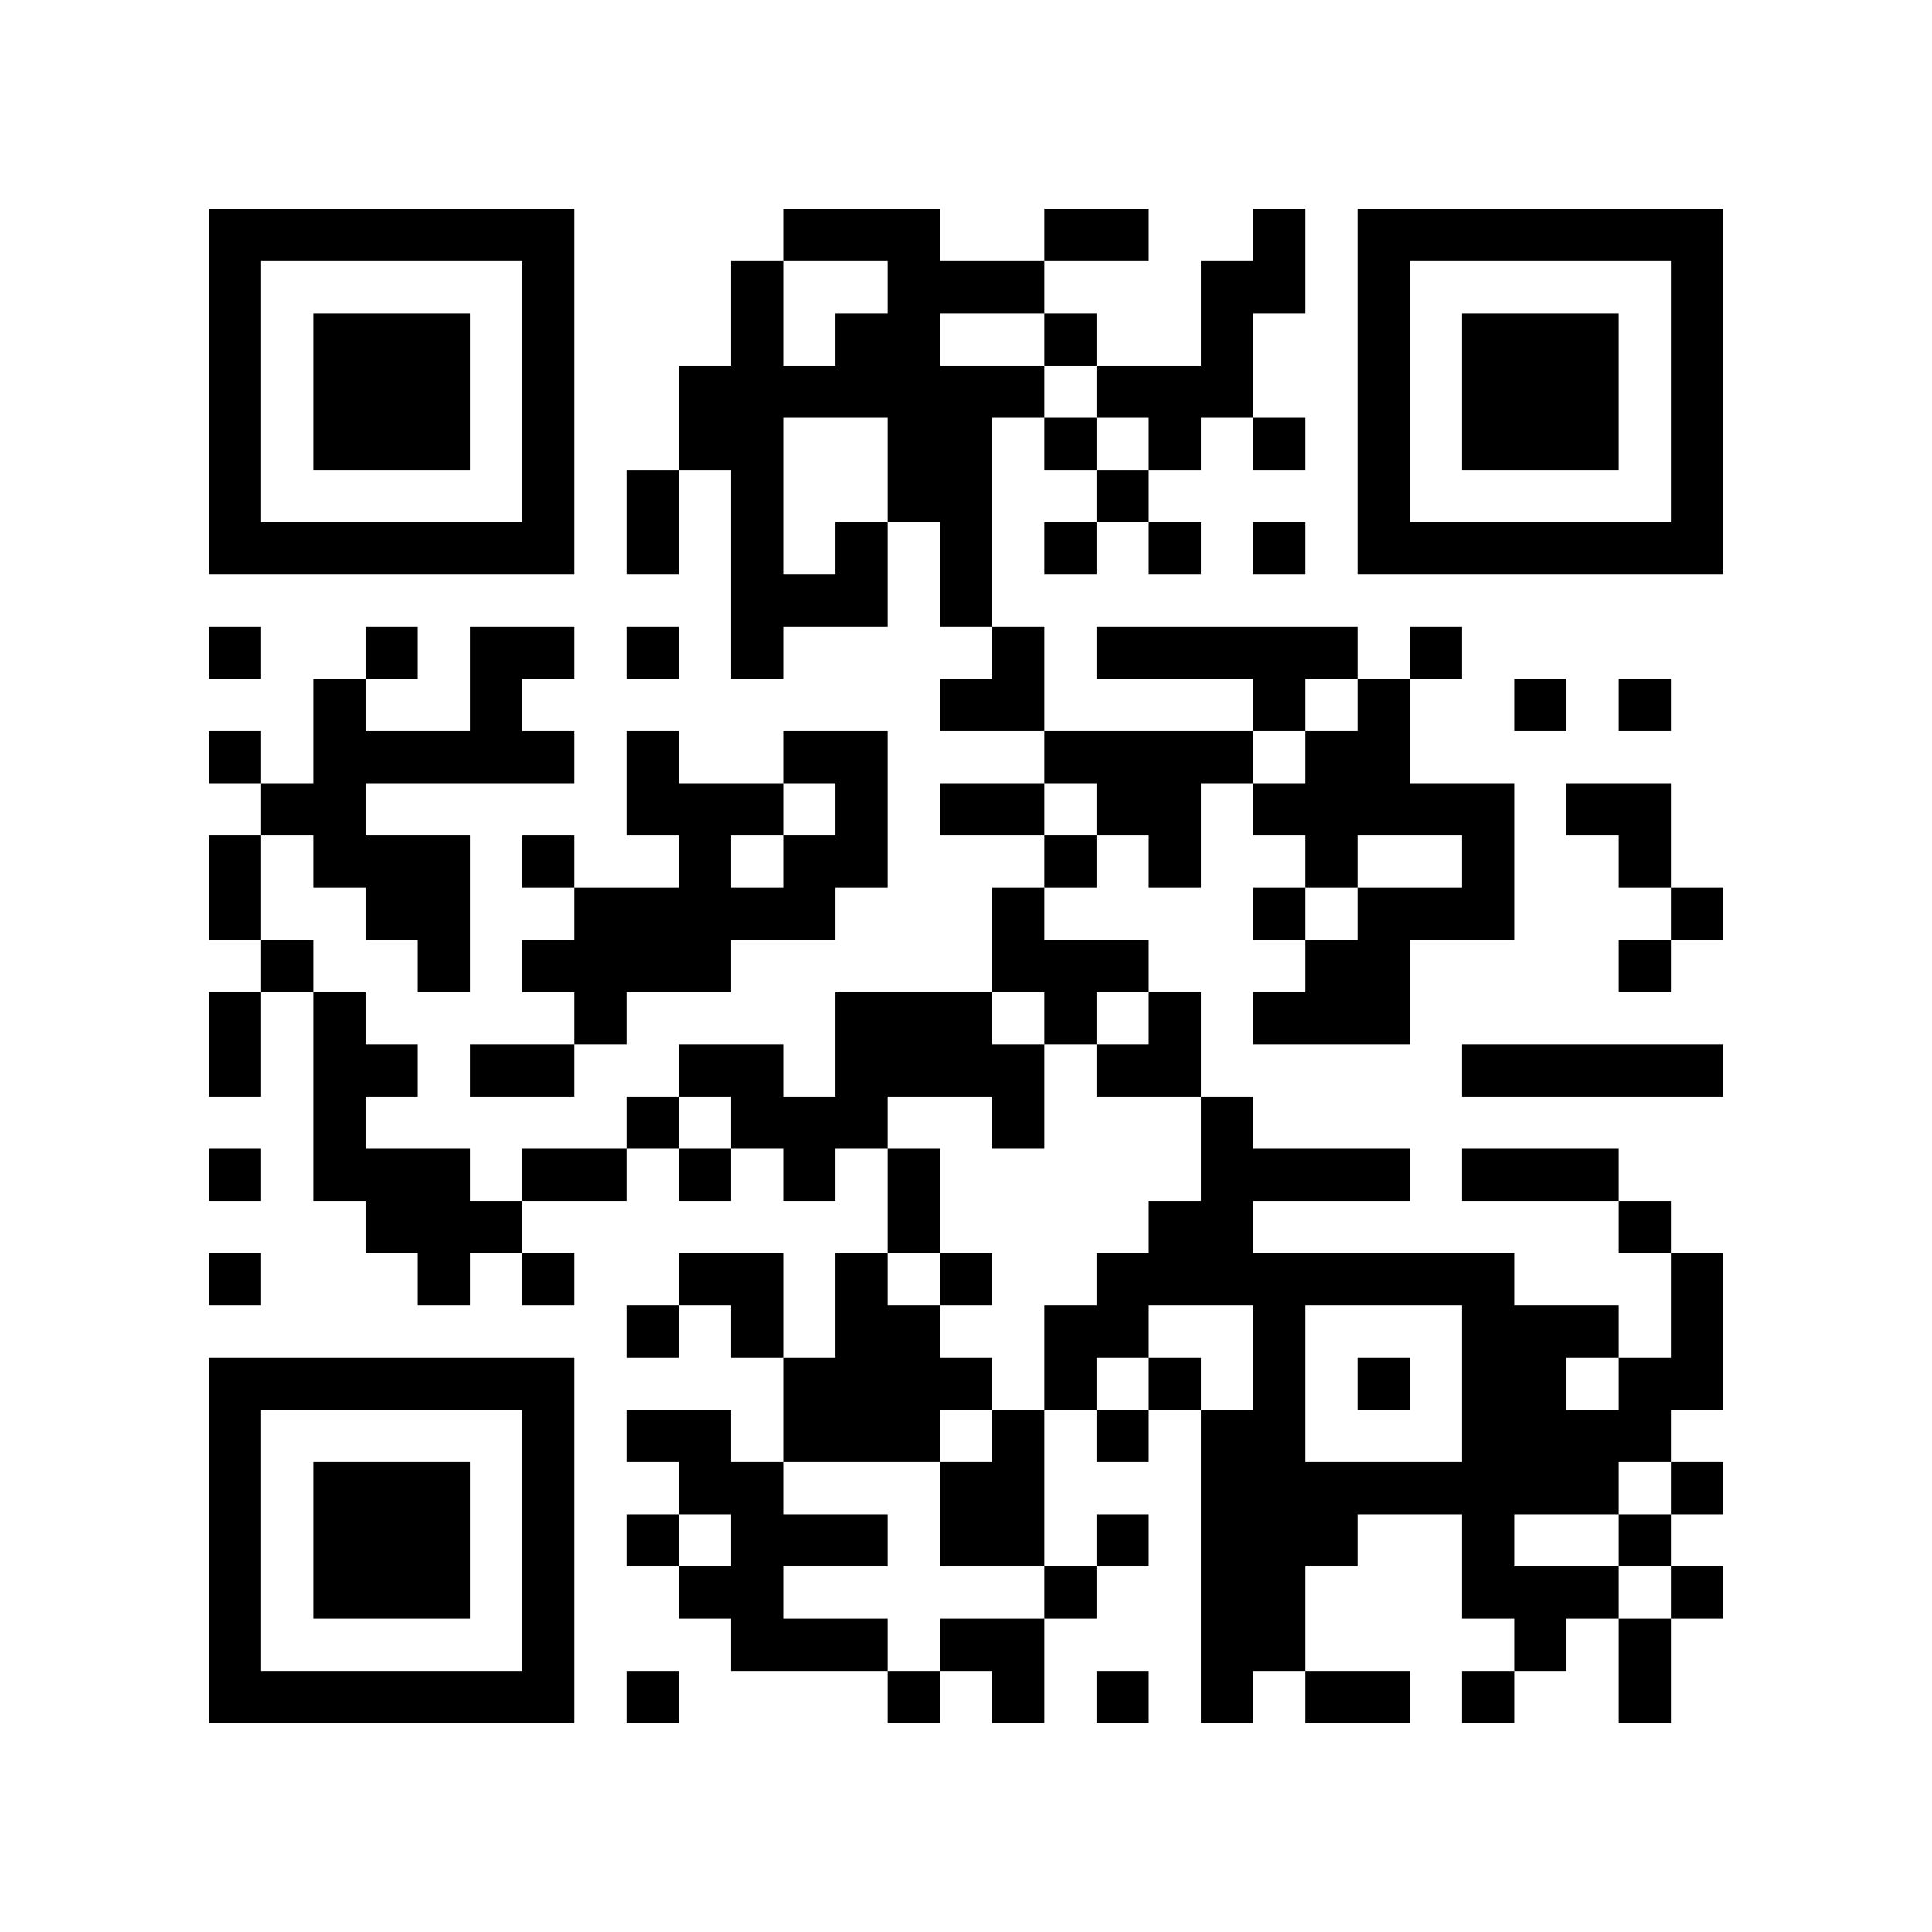
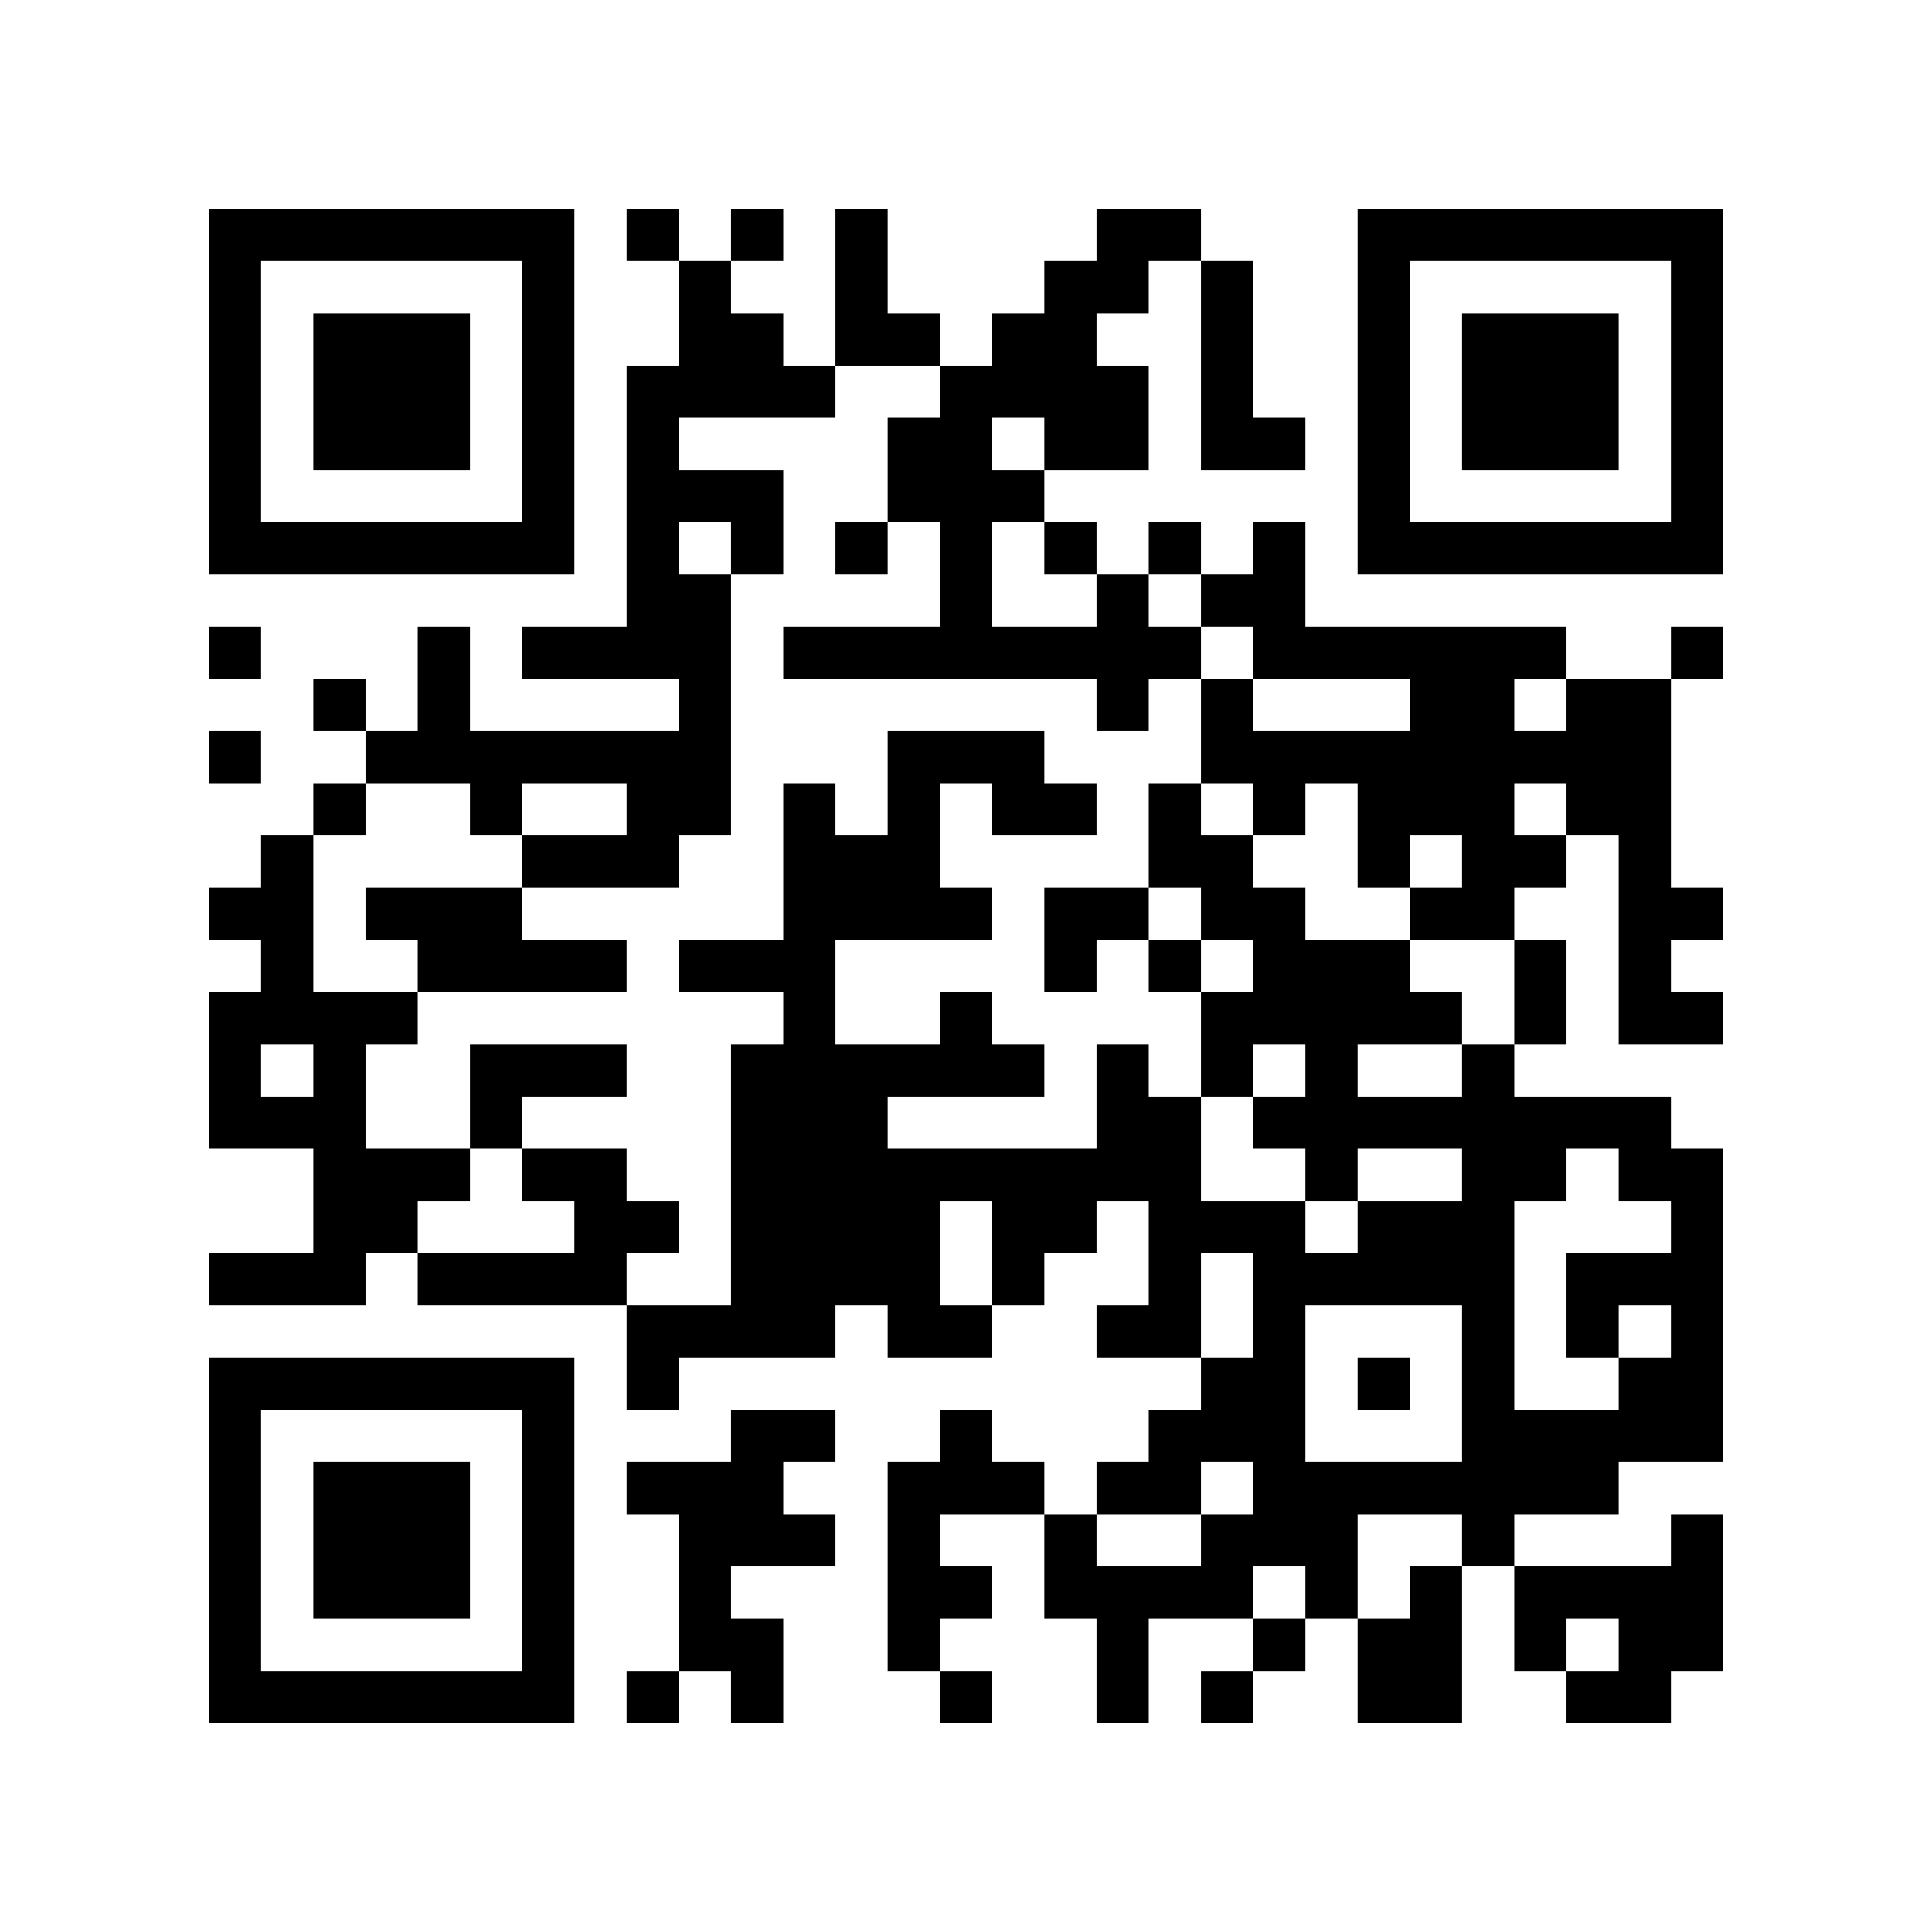
<svg xmlns="http://www.w3.org/2000/svg" width="37mm" height="37mm" version="1.1" viewBox="0 0 37 37">
  <rect fill="white" x="0" y="0" width="100%" height="100%" />
-   <path style="fill:#000000;fill-opacity:1;fill-rule:nonzero;stroke:none" d="M 24 29 L 24 30 L 25 30 L 25 29 z M 10 32 L 10 33 L 11 33 L 11 32 z M 25 32 L 25 33 L 26 33 L 26 32 z M 21 24 L 21 25 L 22 25 L 22 24 z M 22 23 L 22 24 L 23 24 L 23 23 z M 12 9 L 12 10 L 13 10 L 13 9 z M 14 11 L 14 12 L 15 12 L 15 11 z M 15 26 L 15 27 L 16 27 L 16 26 z M 18 5 L 18 6 L 19 6 L 19 5 z M 16 21 L 16 22 L 17 22 L 17 21 z M 5 32 L 5 33 L 6 33 L 6 32 z M 7 6 L 7 7 L 8 7 L 8 6 z M 20 4 L 20 5 L 21 5 L 21 4 z M 10 27 L 10 28 L 11 28 L 11 27 z M 22 14 L 22 15 L 23 15 L 23 14 z M 25 19 L 25 20 L 26 20 L 26 19 z M 28 25 L 28 26 L 29 26 L 29 25 z M 29 20 L 29 21 L 30 21 L 30 20 z M 19 17 L 19 18 L 20 18 L 20 17 z M 6 22 L 6 23 L 7 23 L 7 22 z M 30 27 L 30 28 L 31 28 L 31 27 z M 31 10 L 31 11 L 32 11 L 32 10 z M 8 16 L 8 17 L 9 17 L 9 16 z M 32 5 L 32 6 L 33 6 L 33 5 z M 6 16 L 6 17 L 7 17 L 7 16 z M 10 18 L 10 19 L 11 19 L 11 18 z M 23 22 L 23 23 L 24 23 L 24 22 z M 11 19 L 11 20 L 12 20 L 12 19 z M 24 25 L 24 26 L 25 26 L 25 25 z M 25 12 L 25 13 L 26 13 L 26 12 z M 27 10 L 27 11 L 28 11 L 28 10 z M 12 29 L 12 30 L 13 30 L 13 29 z M 13 24 L 13 25 L 14 25 L 14 24 z M 28 32 L 28 33 L 29 33 L 29 32 z M 16 11 L 16 12 L 17 12 L 17 11 z M 4 9 L 4 10 L 5 10 L 5 9 z M 28 6 L 28 7 L 29 7 L 29 6 z M 5 4 L 5 5 L 6 5 L 6 4 z M 29 7 L 29 8 L 30 8 L 30 7 z M 32 28 L 32 29 L 33 29 L 33 28 z M 9 14 L 9 15 L 10 15 L 10 14 z M 7 26 L 7 27 L 8 27 L 8 26 z M 10 5 L 10 6 L 11 6 L 11 5 z M 23 31 L 23 32 L 24 32 L 24 31 z M 10 31 L 10 32 L 11 32 L 11 31 z M 23 5 L 23 6 L 24 6 L 24 5 z M 22 26 L 22 27 L 23 27 L 23 26 z M 14 30 L 14 31 L 15 31 L 15 30 z M 4 32 L 4 33 L 5 33 L 5 32 z M 16 24 L 16 25 L 17 25 L 17 24 z M 29 8 L 29 9 L 30 9 L 30 8 z M 30 7 L 30 8 L 31 8 L 31 7 z M 8 28 L 8 29 L 9 29 L 9 28 z M 32 17 L 32 18 L 33 18 L 33 17 z M 24 31 L 24 32 L 25 32 L 25 31 z M 10 22 L 10 23 L 11 23 L 11 22 z M 21 14 L 21 15 L 22 15 L 22 14 z M 24 5 L 24 6 L 25 6 L 25 5 z M 27 24 L 27 25 L 28 25 L 28 24 z M 26 15 L 26 16 L 27 16 L 27 15 z M 14 9 L 14 10 L 15 10 L 15 9 z M 19 28 L 19 29 L 20 29 L 20 28 z M 28 20 L 28 21 L 29 21 L 29 20 z M 18 11 L 18 12 L 19 12 L 19 11 z M 17 22 L 17 23 L 18 23 L 18 22 z M 6 29 L 6 30 L 7 30 L 7 29 z M 7 8 L 7 9 L 8 9 L 8 8 z M 32 8 L 32 9 L 33 9 L 33 8 z M 9 10 L 9 11 L 10 11 L 10 10 z M 20 6 L 20 7 L 21 7 L 21 6 z M 21 7 L 21 8 L 22 8 L 22 7 z M 24 12 L 24 13 L 25 13 L 25 12 z M 22 12 L 22 13 L 23 13 L 23 12 z M 12 18 L 12 19 L 13 19 L 13 18 z M 26 6 L 26 7 L 27 7 L 27 6 z M 27 15 L 27 16 L 28 16 L 28 15 z M 28 27 L 28 28 L 29 28 L 29 27 z M 16 14 L 16 15 L 17 15 L 17 14 z M 29 26 L 29 27 L 30 27 L 30 26 z M 6 20 L 6 21 L 7 21 L 7 20 z M 30 25 L 30 26 L 31 26 L 31 25 z M 4 4 L 4 5 L 5 5 L 5 4 z M 7 17 L 7 18 L 8 18 L 8 17 z M 8 18 L 8 19 L 9 19 L 9 18 z M 32 7 L 32 8 L 33 8 L 33 7 z M 6 14 L 6 15 L 7 15 L 7 14 z M 7 23 L 7 24 L 8 24 L 8 23 z M 10 16 L 10 17 L 11 17 L 11 16 z M 8 24 L 8 25 L 9 25 L 9 24 z M 23 24 L 23 25 L 24 25 L 24 24 z M 24 27 L 24 28 L 25 28 L 25 27 z M 22 7 L 22 8 L 23 8 L 23 7 z M 26 9 L 26 10 L 27 10 L 27 9 z M 27 4 L 27 5 L 28 5 L 28 4 z M 13 30 L 13 31 L 14 31 L 14 30 z M 14 21 L 14 22 L 15 22 L 15 21 z M 17 8 L 17 9 L 18 9 L 18 8 z M 28 8 L 28 9 L 29 9 L 29 8 z M 5 10 L 5 11 L 6 11 L 6 10 z M 32 30 L 32 31 L 33 31 L 33 30 z M 30 10 L 30 11 L 31 11 L 31 10 z M 9 12 L 9 13 L 10 13 L 10 12 z M 7 28 L 7 29 L 8 29 L 8 28 z M 8 23 L 8 24 L 9 24 L 9 23 z M 20 26 L 20 27 L 21 27 L 21 26 z M 10 29 L 10 30 L 11 30 L 11 29 z M 23 7 L 23 8 L 24 8 L 24 7 z M 21 27 L 21 28 L 22 28 L 22 27 z M 26 32 L 26 33 L 27 33 L 27 32 z M 24 8 L 24 9 L 25 9 L 25 8 z M 22 24 L 22 25 L 23 25 L 23 24 z M 13 7 L 13 8 L 14 8 L 14 7 z M 18 28 L 18 29 L 19 29 L 19 28 z M 14 28 L 14 29 L 15 29 L 15 28 z M 28 15 L 28 16 L 29 16 L 29 15 z M 16 26 L 16 27 L 17 27 L 17 26 z M 31 26 L 31 27 L 32 27 L 32 26 z M 17 27 L 17 28 L 18 28 L 18 27 z M 6 32 L 6 33 L 7 33 L 7 32 z M 31 16 L 31 17 L 32 17 L 32 16 z M 8 30 L 8 31 L 9 31 L 9 30 z M 10 20 L 10 21 L 11 21 L 11 20 z M 25 28 L 25 29 L 26 29 L 26 28 z M 23 12 L 23 13 L 24 13 L 24 12 z M 21 12 L 21 13 L 22 13 L 22 12 z M 22 19 L 22 20 L 23 20 L 23 19 z M 26 13 L 26 14 L 27 14 L 27 13 z M 13 8 L 13 9 L 14 9 L 14 8 z M 14 7 L 14 8 L 15 8 L 15 7 z M 15 14 L 15 15 L 16 15 L 16 14 z M 28 22 L 28 23 L 29 23 L 29 22 z M 18 9 L 18 10 L 19 10 L 19 9 z M 17 20 L 17 21 L 18 21 L 18 20 z M 7 10 L 7 11 L 8 11 L 8 10 z M 32 10 L 32 11 L 33 11 L 33 10 z M 20 8 L 20 9 L 21 9 L 21 8 z M 23 21 L 23 22 L 24 22 L 24 21 z M 11 22 L 11 23 L 12 23 L 12 22 z M 22 10 L 22 11 L 23 11 L 23 10 z M 20 30 L 20 31 L 21 31 L 21 30 z M 25 15 L 25 16 L 26 16 L 26 15 z M 26 4 L 26 5 L 27 5 L 27 4 z M 13 17 L 13 18 L 14 18 L 14 17 z M 15 7 L 15 8 L 16 8 L 16 7 z M 13 27 L 13 28 L 14 28 L 14 27 z M 28 29 L 28 30 L 29 30 L 29 29 z M 14 24 L 14 25 L 15 25 L 15 24 z M 19 13 L 19 14 L 20 14 L 20 13 z M 15 29 L 15 30 L 16 30 L 16 29 z M 4 6 L 4 7 L 5 7 L 5 6 z M 10 6 L 10 7 L 11 7 L 11 6 z M 8 26 L 8 27 L 9 27 L 9 26 z M 25 24 L 25 25 L 26 25 L 26 24 z M 21 32 L 21 33 L 22 33 L 22 32 z M 13 28 L 13 29 L 14 29 L 14 28 z M 16 7 L 16 8 L 17 8 L 17 7 z M 17 6 L 17 7 L 18 7 L 18 6 z M 30 30 L 30 31 L 31 31 L 31 30 z M 4 29 L 4 30 L 5 30 L 5 29 z M 28 10 L 28 11 L 29 11 L 29 10 z M 16 29 L 16 30 L 17 30 L 17 29 z M 31 23 L 31 24 L 32 24 L 32 23 z M 17 32 L 17 33 L 18 33 L 18 32 z M 32 24 L 32 25 L 33 25 L 33 24 z M 6 7 L 6 8 L 7 8 L 7 7 z M 30 8 L 30 9 L 31 9 L 31 8 z M 7 30 L 7 31 L 8 31 L 8 30 z M 31 13 L 31 14 L 32 14 L 32 13 z M 10 9 L 10 10 L 11 10 L 11 9 z M 9 20 L 9 21 L 10 21 L 10 20 z M 24 28 L 24 29 L 25 29 L 25 28 z M 21 25 L 21 26 L 22 26 L 22 25 z M 26 22 L 26 23 L 27 23 L 27 22 z M 24 10 L 24 11 L 25 11 L 25 10 z M 14 10 L 14 11 L 15 11 L 15 10 z M 15 27 L 15 28 L 16 28 L 16 27 z M 4 20 L 4 21 L 5 21 L 5 20 z M 28 17 L 28 18 L 29 18 L 29 17 z M 16 20 L 16 21 L 17 21 L 17 20 z M 17 25 L 17 26 L 18 26 L 18 25 z M 6 30 L 6 31 L 7 31 L 7 30 z M 7 7 L 7 8 L 8 8 L 8 7 z M 31 18 L 31 19 L 32 19 L 32 18 z M 8 8 L 8 9 L 9 9 L 9 8 z M 20 19 L 20 20 L 21 20 L 21 19 z M 10 26 L 10 27 L 11 27 L 11 26 z M 23 14 L 23 15 L 24 15 L 24 14 z M 21 18 L 21 19 L 22 19 L 22 18 z M 24 17 L 24 18 L 25 18 L 25 17 z M 12 15 L 12 16 L 13 16 L 13 15 z M 26 19 L 26 20 L 27 20 L 27 19 z M 14 5 L 14 6 L 15 6 L 15 5 z M 12 21 L 12 22 L 13 22 L 13 21 z M 15 16 L 15 17 L 16 17 L 16 16 z M 4 27 L 4 28 L 5 28 L 5 27 z M 28 24 L 28 25 L 29 25 L 29 24 z M 18 15 L 18 16 L 19 16 L 19 15 z M 16 19 L 16 20 L 17 20 L 17 19 z M 5 26 L 5 27 L 6 27 L 6 26 z M 4 17 L 4 18 L 5 18 L 5 17 z M 7 12 L 7 13 L 8 13 L 8 12 z M 8 7 L 8 8 L 9 8 L 9 7 z M 32 4 L 32 5 L 33 5 L 33 4 z M 6 19 L 6 20 L 7 20 L 7 19 z M 20 10 L 20 11 L 21 11 L 21 10 z M 23 23 L 23 24 L 24 24 L 24 23 z M 24 24 L 24 25 L 25 25 L 25 24 z M 22 8 L 22 9 L 23 9 L 23 8 z M 21 29 L 21 30 L 22 30 L 22 29 z M 26 10 L 26 11 L 27 11 L 27 10 z M 14 12 L 14 13 L 15 13 L 15 12 z M 16 10 L 16 11 L 17 11 L 17 10 z M 29 30 L 29 31 L 30 31 L 30 30 z M 19 15 L 19 16 L 20 16 L 20 15 z M 15 31 L 15 32 L 16 32 L 16 31 z M 4 8 L 4 9 L 5 9 L 5 8 z M 31 32 L 31 33 L 32 33 L 32 32 z M 8 14 L 8 15 L 9 15 L 9 14 z M 6 10 L 6 11 L 7 11 L 7 10 z M 10 4 L 10 5 L 11 5 L 11 4 z M 23 28 L 23 29 L 24 29 L 24 28 z M 10 30 L 10 31 L 11 31 L 11 30 z M 25 22 L 25 23 L 26 23 L 26 22 z M 19 20 L 19 21 L 20 21 L 20 20 z M 17 4 L 17 5 L 18 5 L 18 4 z M 30 28 L 30 29 L 31 29 L 31 28 z M 4 31 L 4 32 L 5 32 L 5 31 z M 16 31 L 16 32 L 17 32 L 17 31 z M 32 26 L 32 27 L 33 27 L 33 26 z M 30 6 L 30 7 L 31 7 L 31 6 z M 7 32 L 7 33 L 8 33 L 8 32 z M 31 15 L 31 16 L 32 16 L 32 15 z M 24 30 L 24 31 L 25 31 L 25 30 z M 20 14 L 20 15 L 21 15 L 21 14 z M 21 15 L 21 16 L 22 16 L 22 15 z M 24 4 L 24 5 L 25 5 L 25 4 z M 22 20 L 22 21 L 23 21 L 23 20 z M 12 10 L 12 11 L 13 11 L 13 10 z M 26 14 L 26 15 L 27 15 L 27 14 z M 14 8 L 14 9 L 15 9 L 15 8 z M 19 29 L 19 30 L 20 30 L 20 29 z M 4 22 L 4 23 L 5 23 L 5 22 z M 18 10 L 18 11 L 19 11 L 19 10 z M 17 23 L 17 24 L 18 24 L 18 23 z M 6 28 L 6 29 L 7 29 L 7 28 z M 4 12 L 4 13 L 5 13 L 5 12 z M 31 4 L 31 5 L 32 5 L 32 4 z M 8 10 L 8 11 L 9 11 L 9 10 z M 10 24 L 10 25 L 11 25 L 11 24 z M 24 19 L 24 20 L 25 20 L 25 19 z M 22 15 L 22 16 L 23 16 L 23 15 z M 25 18 L 25 19 L 26 19 L 26 18 z M 12 17 L 12 18 L 13 18 L 13 17 z M 26 17 L 26 18 L 27 18 L 27 17 z M 27 12 L 27 13 L 28 13 L 28 12 z M 13 22 L 13 23 L 14 23 L 14 22 z M 28 26 L 28 27 L 29 27 L 29 26 z M 18 13 L 18 14 L 19 14 L 19 13 z M 29 27 L 29 28 L 30 28 L 30 27 z M 4 19 L 4 20 L 5 20 L 5 19 z M 7 14 L 7 15 L 8 15 L 8 14 z M 31 29 L 31 30 L 32 30 L 32 29 z M 5 18 L 5 19 L 6 19 L 6 18 z M 8 17 L 8 18 L 9 18 L 9 17 z M 32 6 L 32 7 L 33 7 L 33 6 z M 9 4 L 9 5 L 10 5 L 10 4 z M 7 20 L 7 21 L 8 21 L 8 20 z M 21 9 L 21 10 L 22 10 L 22 9 z M 11 18 L 11 19 L 12 19 L 12 18 z M 24 26 L 24 27 L 25 27 L 25 26 z M 26 8 L 26 9 L 27 9 L 27 8 z M 15 11 L 15 12 L 16 12 L 16 11 z M 18 20 L 18 21 L 19 21 L 19 20 z M 16 4 L 16 5 L 17 5 L 17 4 z M 14 20 L 14 21 L 15 21 L 15 20 z M 29 28 L 29 29 L 30 29 L 30 28 z M 17 9 L 17 10 L 18 10 L 18 9 z M 4 10 L 4 11 L 5 11 L 5 10 z M 28 7 L 28 8 L 29 8 L 29 7 z M 29 6 L 29 7 L 30 7 L 30 6 z M 6 8 L 6 9 L 7 9 L 7 8 z M 9 13 L 9 14 L 10 14 L 10 13 z M 7 29 L 7 30 L 8 30 L 8 29 z M 10 10 L 10 11 L 11 11 L 11 10 z M 8 22 L 8 23 L 9 23 L 9 22 z M 23 30 L 23 31 L 24 31 L 24 30 z M 9 23 L 9 24 L 10 24 L 10 23 z M 20 25 L 20 26 L 21 26 L 21 25 z M 10 28 L 10 29 L 11 29 L 11 28 z M 21 20 L 21 21 L 22 21 L 22 20 z M 18 31 L 18 32 L 19 32 L 19 31 z M 14 31 L 14 32 L 15 32 L 15 31 z M 15 22 L 15 23 L 16 23 L 16 22 z M 16 25 L 16 26 L 17 26 L 17 25 z M 31 27 L 31 28 L 32 28 L 32 27 z M 32 20 L 32 21 L 33 21 L 33 20 z M 30 4 L 30 5 L 31 5 L 31 4 z M 8 29 L 8 30 L 9 30 L 9 29 z M 9 32 L 9 33 L 10 33 L 10 32 z M 20 16 L 20 17 L 21 17 L 21 16 z M 25 29 L 25 30 L 26 30 L 26 29 z M 26 26 L 26 27 L 27 27 L 27 26 z M 12 12 L 12 13 L 13 13 L 13 12 z M 27 17 L 27 18 L 28 18 L 28 17 z M 14 6 L 14 7 L 15 7 L 15 6 z M 19 31 L 19 32 L 20 32 L 20 31 z M 4 24 L 4 25 L 5 25 L 5 24 z M 18 8 L 18 9 L 19 9 L 19 8 z M 16 16 L 16 17 L 17 17 L 17 16 z M 19 5 L 19 6 L 20 6 L 20 5 z M 6 26 L 6 27 L 7 27 L 7 26 z M 30 15 L 30 16 L 31 16 L 31 15 z M 4 14 L 4 15 L 5 15 L 5 14 z M 5 15 L 5 16 L 6 16 L 6 15 z M 8 4 L 8 5 L 9 5 L 9 4 z M 32 9 L 32 10 L 33 10 L 33 9 z M 10 14 L 10 15 L 11 15 L 11 14 z M 24 13 L 24 14 L 25 14 L 25 13 z M 25 16 L 25 17 L 26 17 L 26 16 z M 26 7 L 26 8 L 27 8 L 27 7 z M 13 18 L 13 19 L 14 19 L 14 18 z M 14 17 L 14 18 L 15 18 L 15 17 z M 12 25 L 12 26 L 13 26 L 13 25 z M 15 4 L 15 5 L 16 5 L 16 4 z M 13 20 L 13 21 L 14 21 L 14 20 z M 28 28 L 28 29 L 29 29 L 29 28 z M 18 19 L 18 20 L 19 20 L 19 19 z M 16 15 L 16 16 L 17 16 L 17 15 z M 29 25 L 29 26 L 30 26 L 30 25 z M 19 18 L 19 19 L 20 19 L 20 18 z M 6 21 L 6 22 L 7 22 L 7 21 z M 30 22 L 30 23 L 31 23 L 31 22 z M 4 5 L 4 6 L 5 6 L 5 5 z M 7 16 L 7 17 L 8 17 L 8 16 z M 31 31 L 31 32 L 32 32 L 32 31 z M 6 15 L 6 16 L 7 16 L 7 15 z M 7 22 L 7 23 L 8 23 L 8 22 z M 23 27 L 23 28 L 24 28 L 24 27 z M 12 32 L 12 33 L 13 33 L 13 32 z M 18 26 L 18 27 L 19 27 L 19 26 z M 16 6 L 16 7 L 17 7 L 17 6 z M 19 27 L 19 28 L 20 28 L 20 27 z M 17 7 L 17 8 L 18 8 L 18 7 z M 4 28 L 4 29 L 5 29 L 5 28 z M 31 20 L 31 21 L 32 21 L 32 20 z M 29 4 L 29 5 L 30 5 L 30 4 z M 6 6 L 6 7 L 7 7 L 7 6 z M 10 8 L 10 9 L 11 9 L 11 8 z M 8 32 L 8 33 L 9 33 L 9 32 z M 23 32 L 23 33 L 24 33 L 24 32 z M 23 6 L 23 7 L 24 7 L 24 6 z M 27 28 L 27 29 L 28 29 L 28 28 z M 18 29 L 18 30 L 19 30 L 19 29 z M 14 29 L 14 30 L 15 30 L 15 29 z M 19 32 L 19 33 L 20 33 L 20 32 z M 28 16 L 28 17 L 29 17 L 29 16 z M 18 7 L 18 8 L 19 8 L 19 7 z M 16 27 L 16 28 L 17 28 L 17 27 z M 29 13 L 29 14 L 30 14 L 30 13 z M 17 26 L 17 27 L 18 27 L 18 26 z M 7 4 L 7 5 L 8 5 L 8 4 z M 20 18 L 20 19 L 21 19 L 21 18 z M 26 24 L 26 25 L 27 25 L 27 24 z M 22 16 L 22 17 L 23 17 L 23 16 z M 12 14 L 12 15 L 13 15 L 13 14 z M 26 18 L 26 19 L 27 19 L 27 18 z M 13 15 L 13 16 L 14 16 L 14 15 z M 15 17 L 15 18 L 16 18 L 16 17 z M 4 26 L 4 27 L 5 27 L 5 26 z M 29 22 L 29 23 L 30 23 L 30 22 z M 19 7 L 19 8 L 20 8 L 20 7 z M 17 19 L 17 20 L 18 20 L 18 19 z M 4 16 L 4 17 L 5 17 L 5 16 z M 8 6 L 8 7 L 9 7 L 9 6 z M 10 12 L 10 13 L 11 13 L 11 12 z M 21 4 L 21 5 L 22 5 L 22 4 z M 11 17 L 11 18 L 12 18 L 12 17 z M 24 15 L 24 16 L 25 16 L 25 15 z M 25 14 L 25 15 L 26 15 L 26 14 z M 26 5 L 26 6 L 27 6 L 27 5 z M 13 16 L 13 17 L 14 17 L 14 16 z M 14 15 L 14 16 L 15 16 L 15 15 z M 12 27 L 12 28 L 13 28 L 13 27 z M 28 30 L 28 31 L 29 31 L 29 30 z M 14 25 L 14 26 L 15 26 L 15 25 z M 29 31 L 29 32 L 30 32 L 30 31 z M 19 12 L 19 13 L 20 13 L 20 12 z M 30 20 L 30 21 L 31 21 L 31 20 z M 4 7 L 4 8 L 5 8 L 5 7 z M 28 4 L 28 5 L 29 5 L 29 4 z M 6 13 L 6 14 L 7 14 L 7 13 z M 10 7 L 10 8 L 11 8 L 11 7 z M 23 29 L 23 30 L 24 30 L 24 29 z M 9 26 L 9 27 L 10 27 L 10 26 z M 24 22 L 24 23 L 25 23 L 25 22 z M 26 28 L 26 29 L 27 29 L 27 28 z M 18 24 L 18 25 L 19 25 L 19 24 z M 19 21 L 19 22 L 20 22 L 20 21 z M 17 5 L 17 6 L 18 6 L 18 5 z M 15 21 L 15 22 L 16 22 L 16 21 z M 4 30 L 4 31 L 5 31 L 5 30 z M 29 10 L 29 11 L 30 11 L 30 10 z M 32 25 L 32 26 L 33 26 L 33 25 z M 6 4 L 6 5 L 7 5 L 7 4 z" id="qr-path" />
+   <path style="fill:#000000;fill-opacity:1;fill-rule:nonzero;stroke:none" d="M 24 29 L 24 30 L 25 30 L 25 29 z M 10 32 L 10 33 L 11 33 L 11 32 z M 23 8 L 23 9 L 24 9 L 24 8 z M 26 23 L 26 24 L 27 24 L 27 23 z M 24 11 L 24 12 L 25 12 L 25 11 z M 22 23 L 22 24 L 23 24 L 23 23 z M 27 30 L 27 31 L 28 31 L 28 30 z M 12 9 L 12 10 L 13 10 L 13 9 z M 4 21 L 4 22 L 5 22 L 5 21 z M 16 21 L 16 22 L 17 22 L 17 21 z M 5 32 L 5 33 L 6 33 L 6 32 z M 29 19 L 29 20 L 30 20 L 30 19 z M 17 24 L 17 25 L 18 25 L 18 24 z M 7 6 L 7 7 L 8 7 L 8 6 z M 10 27 L 10 28 L 11 28 L 11 27 z M 23 17 L 23 18 L 24 18 L 24 17 z M 21 17 L 21 18 L 22 18 L 22 17 z M 24 18 L 24 19 L 25 19 L 25 18 z M 27 23 L 27 24 L 28 24 L 28 23 z M 25 19 L 25 20 L 26 20 L 26 19 z M 12 16 L 12 17 L 13 17 L 13 16 z M 26 16 L 26 17 L 27 17 L 27 16 z M 13 13 L 13 14 L 14 14 L 14 13 z M 27 13 L 27 14 L 28 14 L 28 13 z M 14 18 L 14 19 L 15 19 L 15 18 z M 15 19 L 15 20 L 16 20 L 16 19 z M 28 25 L 28 26 L 29 26 L 29 25 z M 18 12 L 18 13 L 19 13 L 19 12 z M 16 12 L 16 13 L 17 13 L 17 12 z M 17 17 L 17 18 L 18 18 L 18 17 z M 6 22 L 6 23 L 7 23 L 7 22 z M 30 27 L 30 28 L 31 28 L 31 27 z M 31 10 L 31 11 L 32 11 L 32 10 z M 5 19 L 5 20 L 6 20 L 6 19 z M 32 5 L 32 6 L 33 6 L 33 5 z M 10 18 L 10 19 L 11 19 L 11 18 z M 24 25 L 24 26 L 25 26 L 25 25 z M 25 12 L 25 13 L 26 13 L 26 12 z M 21 28 L 21 29 L 22 29 L 22 28 z M 27 10 L 27 11 L 28 11 L 28 10 z M 14 23 L 14 24 L 15 24 L 15 23 z M 19 14 L 19 15 L 20 15 L 20 14 z M 4 9 L 4 10 L 5 10 L 5 9 z M 28 6 L 28 7 L 29 7 L 29 6 z M 5 4 L 5 5 L 6 5 L 6 4 z M 29 7 L 29 8 L 30 8 L 30 7 z M 9 14 L 9 15 L 10 15 L 10 14 z M 7 26 L 7 27 L 8 27 L 8 26 z M 10 5 L 10 6 L 11 6 L 11 5 z M 9 24 L 9 25 L 10 25 L 10 24 z M 10 31 L 10 32 L 11 32 L 11 31 z M 25 21 L 25 22 L 26 22 L 26 21 z M 23 5 L 23 6 L 24 6 L 24 5 z M 21 21 L 21 22 L 22 22 L 22 21 z M 12 4 L 12 5 L 13 5 L 13 4 z M 18 30 L 18 31 L 19 31 L 19 30 z M 19 23 L 19 24 L 20 24 L 20 23 z M 15 23 L 15 24 L 16 24 L 16 23 z M 4 32 L 4 33 L 5 33 L 5 32 z M 28 13 L 28 14 L 29 14 L 29 13 z M 16 24 L 16 25 L 17 25 L 17 24 z M 31 24 L 31 25 L 32 25 L 32 24 z M 29 8 L 29 9 L 30 9 L 30 8 z M 17 29 L 17 30 L 18 30 L 18 29 z M 32 27 L 32 28 L 33 28 L 33 27 z M 30 7 L 30 8 L 31 8 L 31 7 z M 31 14 L 31 15 L 32 15 L 32 14 z M 8 28 L 8 29 L 9 29 L 9 28 z M 32 17 L 32 18 L 33 18 L 33 17 z M 24 31 L 24 32 L 25 32 L 25 31 z M 20 15 L 20 16 L 21 16 L 21 15 z M 10 22 L 10 23 L 11 23 L 11 22 z M 25 30 L 25 31 L 26 31 L 26 30 z M 26 21 L 26 22 L 27 22 L 27 21 z M 22 21 L 22 22 L 23 22 L 23 21 z M 27 24 L 27 25 L 28 25 L 28 24 z M 12 11 L 12 12 L 13 12 L 13 11 z M 26 15 L 26 16 L 27 16 L 27 15 z M 14 9 L 14 10 L 15 10 L 15 9 z M 19 28 L 19 29 L 20 29 L 20 28 z M 15 12 L 15 13 L 16 13 L 16 12 z M 28 20 L 28 21 L 29 21 L 29 20 z M 18 11 L 18 12 L 19 12 L 19 11 z M 16 23 L 16 24 L 17 24 L 17 23 z M 17 22 L 17 23 L 18 23 L 18 22 z M 6 29 L 6 30 L 7 30 L 7 29 z M 30 14 L 30 15 L 31 15 L 31 14 z M 7 8 L 7 9 L 8 9 L 8 8 z M 32 8 L 32 9 L 33 9 L 33 8 z M 9 10 L 9 11 L 10 11 L 10 10 z M 20 6 L 20 7 L 21 7 L 21 6 z M 23 19 L 23 20 L 24 20 L 24 19 z M 21 7 L 21 8 L 22 8 L 22 7 z M 11 20 L 11 21 L 12 21 L 12 20 z M 24 12 L 24 13 L 25 13 L 25 12 z M 22 12 L 22 13 L 23 13 L 23 12 z M 26 6 L 26 7 L 27 7 L 27 6 z M 27 15 L 27 16 L 28 16 L 28 15 z M 28 27 L 28 28 L 29 28 L 29 27 z M 17 15 L 17 16 L 18 16 L 18 15 z M 6 20 L 6 21 L 7 21 L 7 20 z M 30 25 L 30 26 L 31 26 L 31 25 z M 4 4 L 4 5 L 5 5 L 5 4 z M 7 17 L 7 18 L 8 18 L 8 17 z M 5 17 L 5 18 L 6 18 L 6 17 z M 8 18 L 8 19 L 9 19 L 9 18 z M 32 7 L 32 8 L 33 8 L 33 7 z M 7 23 L 7 24 L 8 24 L 8 23 z M 10 16 L 10 17 L 11 17 L 11 16 z M 8 24 L 8 25 L 9 25 L 9 24 z M 21 8 L 21 9 L 22 9 L 22 8 z M 24 27 L 24 28 L 25 28 L 25 27 z M 26 9 L 26 10 L 27 10 L 27 9 z M 27 4 L 27 5 L 28 5 L 28 4 z M 13 30 L 13 31 L 14 31 L 14 30 z M 16 5 L 16 6 L 17 6 L 17 5 z M 14 21 L 14 22 L 15 22 L 15 21 z M 19 24 L 19 25 L 20 25 L 20 24 z M 17 8 L 17 9 L 18 9 L 18 8 z M 30 32 L 30 33 L 31 33 L 31 32 z M 28 8 L 28 9 L 29 9 L 29 8 z M 31 21 L 31 22 L 32 22 L 32 21 z M 5 10 L 5 11 L 6 11 L 6 10 z M 32 30 L 32 31 L 33 31 L 33 30 z M 30 10 L 30 11 L 31 11 L 31 10 z M 7 28 L 7 29 L 8 29 L 8 28 z M 10 29 L 10 30 L 11 30 L 11 29 z M 23 7 L 23 8 L 24 8 L 24 7 z M 26 32 L 26 33 L 27 33 L 27 32 z M 24 8 L 24 9 L 25 9 L 25 8 z M 22 24 L 22 25 L 23 25 L 23 24 z M 13 7 L 13 8 L 14 8 L 14 7 z M 18 28 L 18 29 L 19 29 L 19 28 z M 14 28 L 14 29 L 15 29 L 15 28 z M 15 25 L 15 26 L 16 26 L 16 25 z M 28 15 L 28 16 L 29 16 L 29 15 z M 31 26 L 31 27 L 32 27 L 32 26 z M 29 14 L 29 15 L 30 15 L 30 14 z M 6 32 L 6 33 L 7 33 L 7 32 z M 31 16 L 31 17 L 32 17 L 32 16 z M 8 30 L 8 31 L 9 31 L 9 30 z M 32 19 L 32 20 L 33 20 L 33 19 z M 20 17 L 20 18 L 21 18 L 21 17 z M 10 20 L 10 21 L 11 21 L 11 20 z M 25 28 L 25 29 L 26 29 L 26 28 z M 21 12 L 21 13 L 22 13 L 22 12 z M 14 7 L 14 8 L 15 8 L 15 7 z M 28 22 L 28 23 L 29 23 L 29 22 z M 18 9 L 18 10 L 19 10 L 19 9 z M 16 17 L 16 18 L 17 18 L 17 17 z M 17 20 L 17 21 L 18 21 L 18 20 z M 7 10 L 7 11 L 8 11 L 8 10 z M 32 10 L 32 11 L 33 11 L 33 10 z M 20 8 L 20 9 L 21 9 L 21 8 z M 21 5 L 21 6 L 22 6 L 22 5 z M 11 22 L 11 23 L 12 23 L 12 22 z M 24 14 L 24 15 L 25 15 L 25 14 z M 22 10 L 22 11 L 23 11 L 23 10 z M 20 30 L 20 31 L 21 31 L 21 30 z M 21 31 L 21 32 L 22 32 L 22 31 z M 26 4 L 26 5 L 27 5 L 27 4 z M 12 26 L 12 27 L 13 27 L 13 26 z M 15 7 L 15 8 L 16 8 L 16 7 z M 28 29 L 28 30 L 29 30 L 29 29 z M 14 24 L 14 25 L 15 25 L 15 24 z M 15 29 L 15 30 L 16 30 L 16 29 z M 4 6 L 4 7 L 5 7 L 5 6 z M 7 19 L 7 20 L 8 20 L 8 19 z M 31 30 L 31 31 L 32 31 L 32 30 z M 8 12 L 8 13 L 9 13 L 9 12 z M 9 17 L 9 18 L 10 18 L 10 17 z M 10 6 L 10 7 L 11 7 L 11 6 z M 8 26 L 8 27 L 9 27 L 9 26 z M 23 26 L 23 27 L 24 27 L 24 26 z M 24 21 L 24 22 L 25 22 L 25 21 z M 25 24 L 25 25 L 26 25 L 26 24 z M 21 32 L 21 33 L 22 33 L 22 32 z M 26 31 L 26 32 L 27 32 L 27 31 z M 13 28 L 13 29 L 14 29 L 14 28 z M 18 27 L 18 28 L 19 28 L 19 27 z M 17 6 L 17 7 L 18 7 L 18 6 z M 30 30 L 30 31 L 31 31 L 31 30 z M 4 29 L 4 30 L 5 30 L 5 29 z M 28 10 L 28 11 L 29 11 L 29 10 z M 32 24 L 32 25 L 33 25 L 33 24 z M 6 7 L 6 8 L 7 8 L 7 7 z M 30 8 L 30 9 L 31 9 L 31 8 z M 7 30 L 7 31 L 8 31 L 8 30 z M 31 13 L 31 14 L 32 14 L 32 13 z M 10 9 L 10 10 L 11 10 L 11 9 z M 9 20 L 9 21 L 10 21 L 10 20 z M 24 28 L 24 29 L 25 29 L 25 28 z M 20 12 L 20 13 L 21 13 L 21 12 z M 21 25 L 21 26 L 22 26 L 22 25 z M 24 10 L 24 11 L 25 11 L 25 10 z M 22 22 L 22 23 L 23 23 L 23 22 z M 27 31 L 27 32 L 28 32 L 28 31 z M 12 8 L 12 9 L 13 9 L 13 8 z M 13 5 L 13 6 L 14 6 L 14 5 z M 14 10 L 14 11 L 15 11 L 15 10 z M 15 27 L 15 28 L 16 28 L 16 27 z M 4 20 L 4 21 L 5 21 L 5 20 z M 28 17 L 28 18 L 29 18 L 29 17 z M 16 20 L 16 21 L 17 21 L 17 20 z M 29 12 L 29 13 L 30 13 L 30 12 z M 19 9 L 19 10 L 20 10 L 20 9 z M 17 25 L 17 26 L 18 26 L 18 25 z M 32 23 L 32 24 L 33 24 L 33 23 z M 6 30 L 6 31 L 7 31 L 7 30 z M 7 7 L 7 8 L 8 8 L 8 7 z M 31 18 L 31 19 L 32 19 L 32 18 z M 8 8 L 8 9 L 9 9 L 9 8 z M 10 26 L 10 27 L 11 27 L 11 26 z M 23 14 L 23 15 L 24 15 L 24 14 z M 24 17 L 24 18 L 25 18 L 25 17 z M 12 15 L 12 16 L 13 16 L 13 15 z M 26 19 L 26 20 L 27 20 L 27 19 z M 13 14 L 13 15 L 14 15 L 14 14 z M 15 16 L 15 17 L 16 17 L 16 16 z M 4 27 L 4 28 L 5 28 L 5 27 z M 28 24 L 28 25 L 29 25 L 29 24 z M 5 26 L 5 27 L 6 27 L 6 26 z M 29 21 L 29 22 L 30 22 L 30 21 z M 19 6 L 19 7 L 20 7 L 20 6 z M 4 17 L 4 18 L 5 18 L 5 17 z M 8 7 L 8 8 L 9 8 L 9 7 z M 32 4 L 32 5 L 33 5 L 33 4 z M 6 19 L 6 20 L 7 20 L 7 19 z M 20 10 L 20 11 L 21 11 L 21 10 z M 23 23 L 23 24 L 24 24 L 24 23 z M 21 11 L 21 12 L 22 12 L 22 11 z M 11 16 L 11 17 L 12 17 L 12 16 z M 24 24 L 24 25 L 25 25 L 25 24 z M 26 10 L 26 11 L 27 11 L 27 10 z M 12 28 L 12 29 L 13 29 L 13 28 z M 13 25 L 13 26 L 14 26 L 14 25 z M 18 22 L 18 23 L 19 23 L 19 22 z M 16 10 L 16 11 L 17 11 L 17 10 z M 14 22 L 14 23 L 15 23 L 15 22 z M 29 30 L 29 31 L 30 31 L 30 30 z M 19 15 L 19 16 L 20 16 L 20 15 z M 30 21 L 30 22 L 31 22 L 31 21 z M 4 8 L 4 9 L 5 9 L 5 8 z M 31 32 L 31 33 L 32 33 L 32 32 z M 8 14 L 8 15 L 9 15 L 9 14 z M 6 10 L 6 11 L 7 11 L 7 10 z M 9 15 L 9 16 L 10 16 L 10 15 z M 10 4 L 10 5 L 11 5 L 11 4 z M 24 23 L 24 24 L 25 24 L 25 23 z M 20 23 L 20 24 L 21 24 L 21 23 z M 10 30 L 10 31 L 11 31 L 11 30 z M 25 22 L 25 23 L 26 23 L 26 22 z M 21 22 L 21 23 L 22 23 L 22 22 z M 27 32 L 27 33 L 28 33 L 28 32 z M 18 25 L 18 26 L 19 26 L 19 25 z M 19 20 L 19 21 L 20 21 L 20 20 z M 15 20 L 15 21 L 16 21 L 16 20 z M 30 28 L 30 29 L 31 29 L 31 28 z M 4 31 L 4 32 L 5 32 L 5 31 z M 28 12 L 28 13 L 29 13 L 29 12 z M 17 30 L 17 31 L 18 31 L 18 30 z M 32 26 L 32 27 L 33 27 L 33 26 z M 30 6 L 30 7 L 31 7 L 31 6 z M 7 32 L 7 33 L 8 33 L 8 32 z M 31 15 L 31 16 L 32 16 L 32 15 z M 23 11 L 23 12 L 24 12 L 24 11 z M 12 10 L 12 11 L 13 11 L 13 10 z M 26 14 L 26 15 L 27 15 L 27 14 z M 13 11 L 13 12 L 14 12 L 14 11 z M 18 32 L 18 33 L 19 33 L 19 32 z M 18 10 L 18 11 L 19 11 L 19 10 z M 16 22 L 16 23 L 17 23 L 17 22 z M 29 18 L 29 19 L 30 19 L 30 18 z M 17 23 L 17 24 L 18 24 L 18 23 z M 6 28 L 6 29 L 7 29 L 7 28 z M 4 12 L 4 13 L 5 13 L 5 12 z M 31 4 L 31 5 L 32 5 L 32 4 z M 8 10 L 8 11 L 9 11 L 9 10 z M 20 5 L 20 6 L 21 6 L 21 5 z M 10 24 L 10 25 L 11 25 L 11 24 z M 23 16 L 23 17 L 24 17 L 24 16 z M 24 19 L 24 20 L 25 20 L 25 19 z M 22 15 L 22 16 L 23 16 L 23 15 z M 25 18 L 25 19 L 26 19 L 26 18 z M 13 12 L 13 13 L 14 13 L 14 12 z M 27 12 L 27 13 L 28 13 L 28 12 z M 12 23 L 12 24 L 13 24 L 13 23 z M 15 18 L 15 19 L 16 19 L 16 18 z M 28 26 L 28 27 L 29 27 L 29 26 z M 5 24 L 5 25 L 6 25 L 6 24 z M 29 27 L 29 28 L 30 28 L 30 27 z M 17 16 L 17 17 L 18 17 L 18 16 z M 6 23 L 6 24 L 7 24 L 7 23 z M 30 24 L 30 25 L 31 25 L 31 24 z M 4 19 L 4 20 L 5 20 L 5 19 z M 7 14 L 7 15 L 8 15 L 8 14 z M 5 18 L 5 19 L 6 19 L 6 18 z M 8 17 L 8 18 L 9 18 L 9 17 z M 32 6 L 32 7 L 33 7 L 33 6 z M 9 4 L 9 5 L 10 5 L 10 4 z M 11 18 L 11 19 L 12 19 L 12 18 z M 24 26 L 24 27 L 25 27 L 25 26 z M 26 8 L 26 9 L 27 9 L 27 8 z M 13 31 L 13 32 L 14 32 L 14 31 z M 18 20 L 18 21 L 19 21 L 19 20 z M 16 4 L 16 5 L 17 5 L 17 4 z M 14 20 L 14 21 L 15 21 L 15 20 z M 29 28 L 29 29 L 30 29 L 30 28 z M 17 9 L 17 10 L 18 10 L 18 9 z M 4 10 L 4 11 L 5 11 L 5 10 z M 28 7 L 28 8 L 29 8 L 29 7 z M 29 6 L 29 7 L 30 7 L 30 6 z M 32 29 L 32 30 L 33 30 L 33 29 z M 6 8 L 6 9 L 7 9 L 7 8 z M 7 29 L 7 30 L 8 30 L 8 29 z M 10 10 L 10 11 L 11 11 L 11 10 z M 8 22 L 8 23 L 9 23 L 9 22 z M 23 30 L 23 31 L 24 31 L 24 30 z M 10 28 L 10 29 L 11 29 L 11 28 z M 25 20 L 25 21 L 26 21 L 26 20 z M 21 20 L 21 21 L 22 21 L 22 20 z M 22 27 L 22 28 L 23 28 L 23 27 z M 14 31 L 14 32 L 15 32 L 15 31 z M 19 22 L 19 23 L 20 23 L 20 22 z M 15 22 L 15 23 L 16 23 L 16 22 z M 28 14 L 28 15 L 29 15 L 29 14 z M 31 27 L 31 28 L 32 28 L 32 27 z M 17 28 L 17 29 L 18 29 L 18 28 z M 30 4 L 30 5 L 31 5 L 31 4 z M 31 17 L 31 18 L 32 18 L 32 17 z M 8 29 L 8 30 L 9 30 L 9 29 z M 9 32 L 9 33 L 10 33 L 10 32 z M 25 29 L 25 30 L 26 30 L 26 29 z M 23 13 L 23 14 L 24 14 L 24 13 z M 21 13 L 21 14 L 22 14 L 22 13 z M 26 26 L 26 27 L 27 27 L 27 26 z M 22 18 L 22 19 L 23 19 L 23 18 z M 12 12 L 12 13 L 13 13 L 13 12 z M 26 12 L 26 13 L 27 13 L 27 12 z M 13 9 L 13 10 L 14 10 L 14 9 z M 27 17 L 27 18 L 28 18 L 28 17 z M 14 6 L 14 7 L 15 7 L 15 6 z M 15 15 L 15 16 L 16 16 L 16 15 z M 4 24 L 4 25 L 5 25 L 5 24 z M 28 21 L 28 22 L 29 22 L 29 21 z M 18 8 L 18 9 L 19 9 L 19 8 z M 16 16 L 16 17 L 17 17 L 17 16 z M 5 21 L 5 22 L 6 22 L 6 21 z M 29 16 L 29 17 L 30 17 L 30 16 z M 6 26 L 6 27 L 7 27 L 7 26 z M 30 15 L 30 16 L 31 16 L 31 15 z M 4 14 L 4 15 L 5 15 L 5 14 z M 8 4 L 8 5 L 9 5 L 9 4 z M 32 9 L 32 10 L 33 10 L 33 9 z M 20 7 L 20 8 L 21 8 L 21 7 z M 10 14 L 10 15 L 11 15 L 11 14 z M 11 23 L 11 24 L 12 24 L 12 23 z M 20 29 L 20 30 L 21 30 L 21 29 z M 26 7 L 26 8 L 27 8 L 27 7 z M 13 18 L 13 19 L 14 19 L 14 18 z M 27 14 L 27 15 L 28 15 L 28 14 z M 12 25 L 12 26 L 13 26 L 13 25 z M 28 28 L 28 29 L 29 29 L 29 28 z M 18 19 L 18 20 L 19 20 L 19 19 z M 14 27 L 14 28 L 15 28 L 15 27 z M 17 14 L 17 15 L 18 15 L 18 14 z M 6 21 L 6 22 L 7 22 L 7 21 z M 4 5 L 4 6 L 5 6 L 5 5 z M 31 31 L 31 32 L 32 32 L 32 31 z M 5 16 L 5 17 L 6 17 L 6 16 z M 6 15 L 6 16 L 7 16 L 7 15 z M 9 18 L 9 19 L 10 19 L 10 18 z M 7 22 L 7 23 L 8 23 L 8 22 z M 23 27 L 23 28 L 24 28 L 24 27 z M 11 12 L 11 13 L 12 13 L 12 12 z M 22 4 L 22 5 L 23 5 L 23 4 z M 22 30 L 22 31 L 23 31 L 23 30 z M 12 32 L 12 33 L 13 33 L 13 32 z M 13 29 L 13 30 L 14 30 L 14 29 z M 16 6 L 16 7 L 17 7 L 17 6 z M 4 28 L 4 29 L 5 29 L 5 28 z M 29 4 L 29 5 L 30 5 L 30 4 z M 32 31 L 32 32 L 33 32 L 33 31 z M 6 6 L 6 7 L 7 7 L 7 6 z M 10 8 L 10 9 L 11 9 L 11 8 z M 8 32 L 8 33 L 9 33 L 9 32 z M 23 32 L 23 33 L 24 33 L 24 32 z M 9 21 L 9 22 L 10 22 L 10 21 z M 23 6 L 23 7 L 24 7 L 24 6 z M 22 25 L 22 26 L 23 26 L 23 25 z M 27 28 L 27 29 L 28 29 L 28 28 z M 12 7 L 12 8 L 13 8 L 13 7 z M 13 6 L 13 7 L 14 7 L 14 6 z M 14 29 L 14 30 L 15 30 L 15 29 z M 15 24 L 15 25 L 16 25 L 16 24 z M 28 16 L 28 17 L 29 17 L 29 16 z M 18 7 L 18 8 L 19 8 L 19 7 z M 32 22 L 32 23 L 33 23 L 33 22 z M 7 4 L 7 5 L 8 5 L 8 4 z M 31 19 L 31 20 L 32 20 L 32 19 z M 32 12 L 32 13 L 33 13 L 33 12 z M 20 18 L 20 19 L 21 19 L 21 18 z M 11 24 L 11 25 L 12 25 L 12 24 z M 26 24 L 26 25 L 27 25 L 27 24 z M 22 16 L 22 17 L 23 17 L 23 16 z M 27 21 L 27 22 L 28 22 L 28 21 z M 12 14 L 12 15 L 13 15 L 13 14 z M 26 18 L 26 19 L 27 19 L 27 18 z M 13 15 L 13 16 L 14 16 L 14 15 z M 27 19 L 27 20 L 28 20 L 28 19 z M 14 4 L 14 5 L 15 5 L 15 4 z M 15 17 L 15 18 L 16 18 L 16 17 z M 4 26 L 4 27 L 5 27 L 5 26 z M 28 23 L 28 24 L 29 24 L 29 23 z M 18 14 L 18 15 L 19 15 L 19 14 z M 29 22 L 29 23 L 30 23 L 30 22 z M 19 7 L 19 8 L 20 8 L 20 7 z M 6 24 L 6 25 L 7 25 L 7 24 z M 30 13 L 30 14 L 31 14 L 31 13 z M 8 6 L 8 7 L 9 7 L 9 6 z M 10 12 L 10 13 L 11 13 L 11 12 z M 23 20 L 23 21 L 24 21 L 24 20 z M 21 4 L 21 5 L 22 5 L 22 4 z M 24 15 L 24 16 L 25 16 L 25 15 z M 25 14 L 25 15 L 26 15 L 26 14 z M 21 30 L 21 31 L 22 31 L 22 30 z M 26 5 L 26 6 L 27 6 L 27 5 z M 18 17 L 18 18 L 19 18 L 19 17 z M 14 25 L 14 26 L 15 26 L 15 25 z M 29 31 L 29 32 L 30 32 L 30 31 z M 19 12 L 19 13 L 20 13 L 20 12 z M 17 12 L 17 13 L 18 13 L 18 12 z M 4 7 L 4 8 L 5 8 L 5 7 z M 28 4 L 28 5 L 29 5 L 29 4 z M 8 13 L 8 14 L 9 14 L 9 13 z M 6 13 L 6 14 L 7 14 L 7 13 z M 10 7 L 10 8 L 11 8 L 11 7 z M 23 29 L 23 30 L 24 30 L 24 29 z M 11 14 L 11 15 L 12 15 L 12 14 z M 9 26 L 9 27 L 10 27 L 10 26 z M 20 22 L 20 23 L 21 23 L 21 22 z M 26 28 L 26 29 L 27 29 L 27 28 z M 22 28 L 22 29 L 23 29 L 23 28 z M 14 32 L 14 33 L 15 33 L 15 32 z M 15 21 L 15 22 L 16 22 L 16 21 z M 4 30 L 4 31 L 5 31 L 5 30 z M 31 22 L 31 23 L 32 23 L 32 22 z M 29 10 L 29 11 L 30 11 L 30 10 z M 17 31 L 17 32 L 18 32 L 18 31 z M 32 25 L 32 26 L 33 26 L 33 25 z M 6 4 L 6 5 L 7 5 L 7 4 z" id="qr-path" />
</svg>
